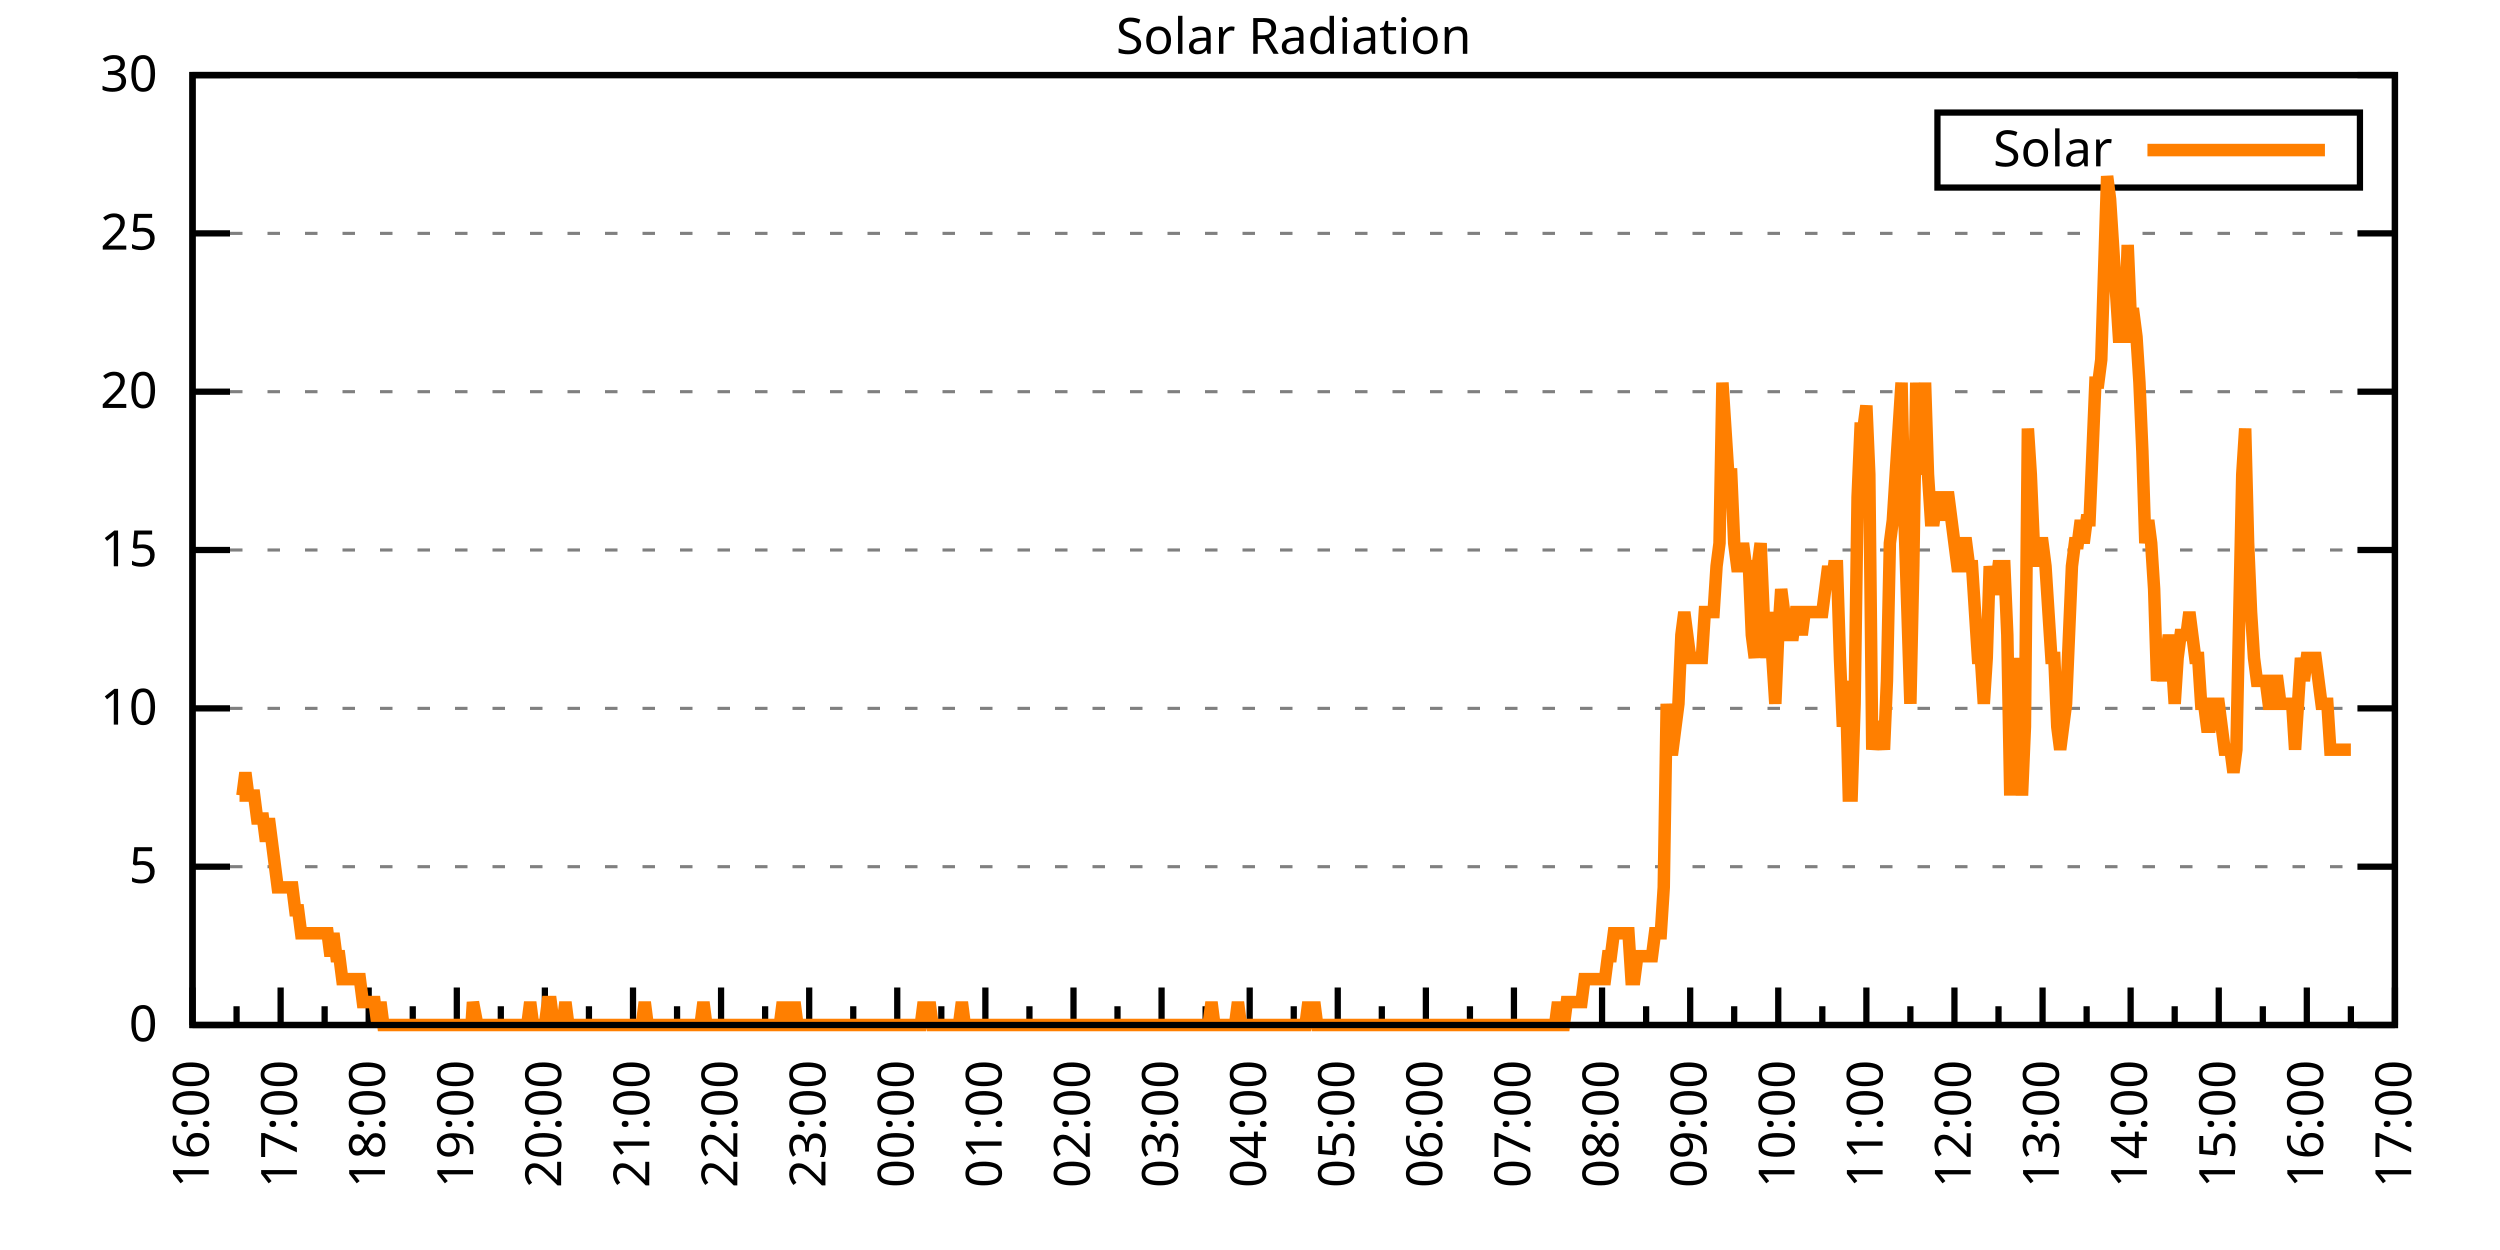
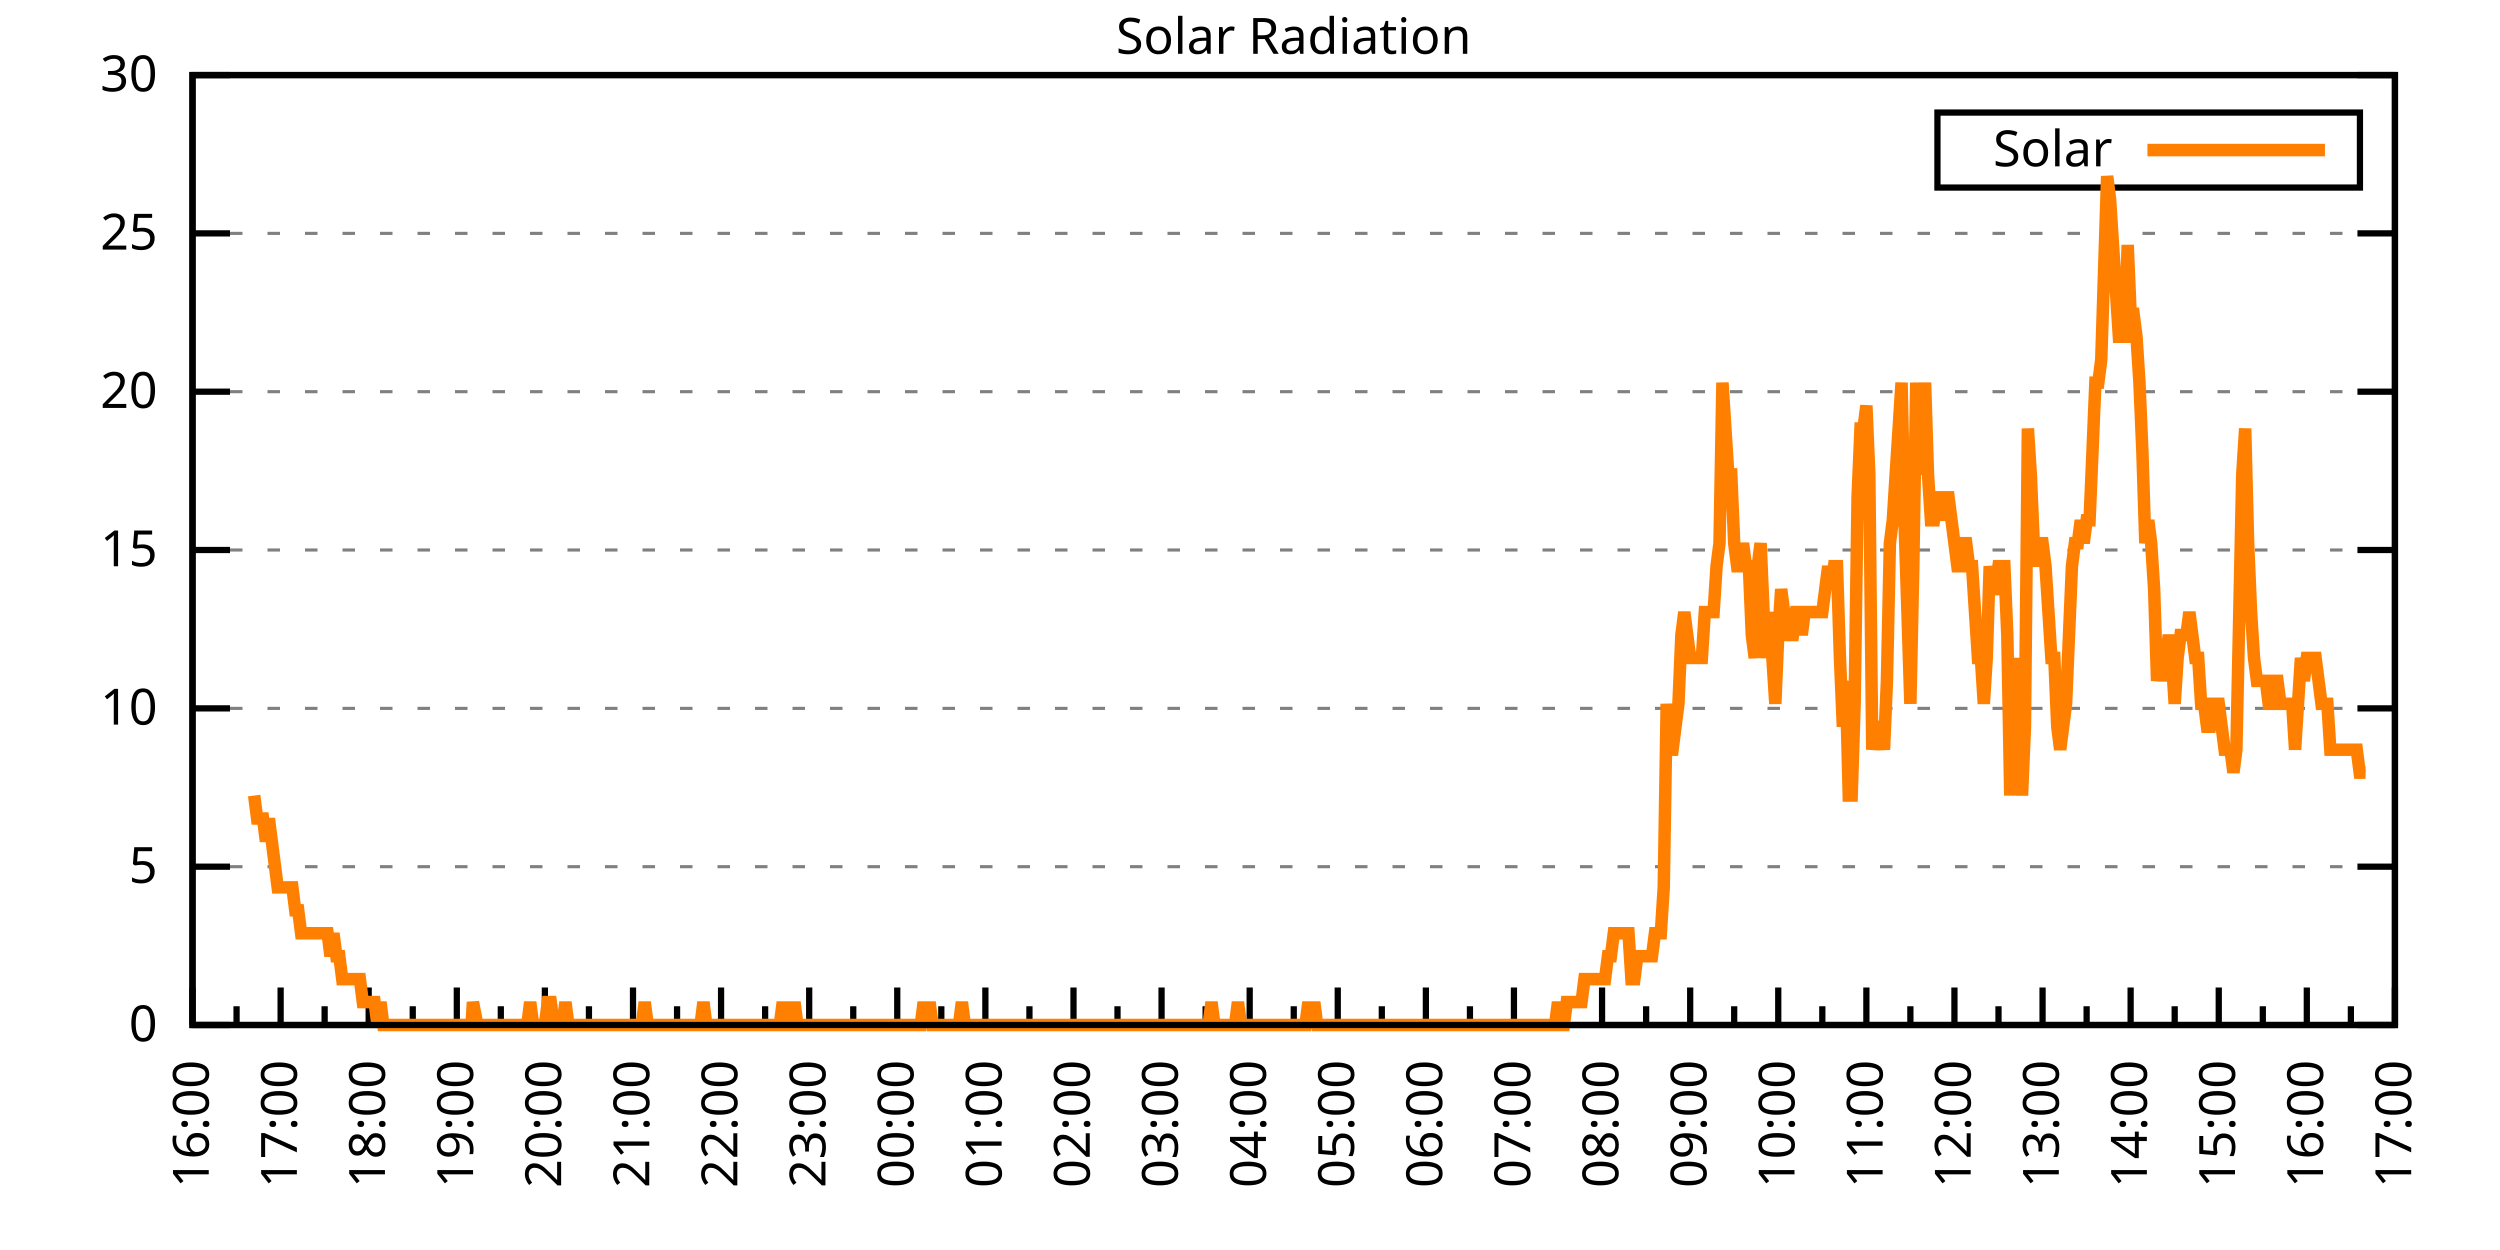
<svg xmlns="http://www.w3.org/2000/svg" xmlns:xlink="http://www.w3.org/1999/xlink" width="400" height="200" viewBox="0 0 400 200">
  <g id="gnuplot_canvas">
    <rect x="0" y="0" width="400" height="200" fill="none" />
    <defs>
      <circle id="gpDot" r="0.5" stroke-width="0.5" stroke="currentColor" />
      <path id="gpPt0" stroke-width="0.333" stroke="currentColor" d="M-1,0 h2 M0,-1 v2" />
      <path id="gpPt1" stroke-width="0.333" stroke="currentColor" d="M-1,-1 L1,1 M1,-1 L-1,1" />
      <path id="gpPt2" stroke-width="0.333" stroke="currentColor" d="M-1,0 L1,0 M0,-1 L0,1 M-1,-1 L1,1 M-1,1 L1,-1" />
      <rect id="gpPt3" stroke-width="0.333" stroke="currentColor" x="-1" y="-1" width="2" height="2" />
      <rect id="gpPt4" stroke-width="0.333" stroke="currentColor" fill="currentColor" x="-1" y="-1" width="2" height="2" />
      <circle id="gpPt5" stroke-width="0.333" stroke="currentColor" cx="0" cy="0" r="1" />
      <use xlink:href="#gpPt5" id="gpPt6" fill="currentColor" stroke="none" />
      <path id="gpPt7" stroke-width="0.333" stroke="currentColor" d="M0,-1.33 L-1.33,0.67 L1.33,0.67 z" />
      <use xlink:href="#gpPt7" id="gpPt8" fill="currentColor" stroke="none" />
      <use xlink:href="#gpPt7" id="gpPt9" stroke="currentColor" transform="rotate(180)" />
      <use xlink:href="#gpPt9" id="gpPt10" fill="currentColor" stroke="none" />
      <use xlink:href="#gpPt3" id="gpPt11" stroke="currentColor" transform="rotate(45)" />
      <use xlink:href="#gpPt11" id="gpPt12" fill="currentColor" stroke="none" />
      <path id="gpPt13" stroke-width="0.333" stroke="currentColor" d="M0,1.330 L1.265,0.411 L0.782,-1.067 L-0.782,-1.076 L-1.265,0.411 z" />
      <use xlink:href="#gpPt13" id="gpPt14" fill="currentColor" stroke="none" />
      <filter id="textbox" filterUnits="objectBoundingBox" x="0" y="0" height="1" width="1">
        <feFlood flood-color="white" flood-opacity="1" result="bgnd" />
        <feComposite in="SourceGraphic" in2="bgnd" operator="atop" />
      </filter>
      <filter id="greybox" filterUnits="objectBoundingBox" x="0" y="0" height="1" width="1">
        <feFlood flood-color="lightgrey" flood-opacity="1" result="grey" />
        <feComposite in="SourceGraphic" in2="grey" operator="atop" />
      </filter>
    </defs>
    <g fill="none" color="white" stroke="currentColor" stroke-width="1.00" stroke-linecap="butt" stroke-linejoin="miter">
</g>
    <g fill="none" color="black" stroke="currentColor" stroke-width="1.00" stroke-linecap="butt" stroke-linejoin="miter">
      <g stroke="none" shape-rendering="crispEdges">
        <polygon fill="rgb(255, 255, 255)" points="30.80,164.00 383.18,164.00 383.18,12.02 30.80,12.02 " />
      </g>
    </g>
    <g fill="none" color="black" stroke="currentColor" stroke-width="1.00" stroke-linecap="butt" stroke-linejoin="miter">
</g>
    <g fill="none" color="black" stroke="black" stroke-width="0.50" stroke-linecap="butt" stroke-linejoin="miter">
</g>
    <g fill="none" color="gray" stroke="currentColor" stroke-width="0.50" stroke-linecap="butt" stroke-linejoin="miter">
      <path stroke="gray" stroke-dasharray="2,4" class="gridline" d="M30.80,164.00 L383.19,164.00  " />
    </g>
    <g fill="none" color="gray" stroke="gray" stroke-width="1.00" stroke-linecap="butt" stroke-linejoin="miter">
</g>
    <g fill="none" color="black" stroke="currentColor" stroke-width="1.00" stroke-linecap="butt" stroke-linejoin="miter">
      <path stroke="black" d="M30.80,164.00 L36.80,164.00 M383.19,164.00 L377.19,164.00  " />
      <g transform="translate(25.20,166.60)" stroke="none" fill="black" font-family="Sans" font-size="8.00" text-anchor="end">
        <text>
          <tspan font-family="Sans"> 0</tspan>
        </text>
      </g>
    </g>
    <g fill="none" color="black" stroke="currentColor" stroke-width="1.00" stroke-linecap="butt" stroke-linejoin="miter">
</g>
    <g fill="none" color="black" stroke="black" stroke-width="0.50" stroke-linecap="butt" stroke-linejoin="miter">
</g>
    <g fill="none" color="gray" stroke="currentColor" stroke-width="0.50" stroke-linecap="butt" stroke-linejoin="miter">
      <path stroke="gray" stroke-dasharray="2,4" class="gridline" d="M30.80,138.67 L383.19,138.67  " />
    </g>
    <g fill="none" color="gray" stroke="gray" stroke-width="1.00" stroke-linecap="butt" stroke-linejoin="miter">
</g>
    <g fill="none" color="black" stroke="currentColor" stroke-width="1.00" stroke-linecap="butt" stroke-linejoin="miter">
      <path stroke="black" d="M30.80,138.67 L36.80,138.67 M383.19,138.67 L377.19,138.67  " />
      <g transform="translate(25.20,141.27)" stroke="none" fill="black" font-family="Sans" font-size="8.00" text-anchor="end">
        <text>
          <tspan font-family="Sans"> 5</tspan>
        </text>
      </g>
    </g>
    <g fill="none" color="black" stroke="currentColor" stroke-width="1.00" stroke-linecap="butt" stroke-linejoin="miter">
</g>
    <g fill="none" color="black" stroke="black" stroke-width="0.50" stroke-linecap="butt" stroke-linejoin="miter">
</g>
    <g fill="none" color="gray" stroke="currentColor" stroke-width="0.50" stroke-linecap="butt" stroke-linejoin="miter">
      <path stroke="gray" stroke-dasharray="2,4" class="gridline" d="M30.80,113.34 L383.19,113.34  " />
    </g>
    <g fill="none" color="gray" stroke="gray" stroke-width="1.00" stroke-linecap="butt" stroke-linejoin="miter">
</g>
    <g fill="none" color="black" stroke="currentColor" stroke-width="1.00" stroke-linecap="butt" stroke-linejoin="miter">
      <path stroke="black" d="M30.80,113.34 L36.80,113.34 M383.19,113.34 L377.19,113.34  " />
      <g transform="translate(25.20,115.94)" stroke="none" fill="black" font-family="Sans" font-size="8.00" text-anchor="end">
        <text>
          <tspan font-family="Sans"> 10</tspan>
        </text>
      </g>
    </g>
    <g fill="none" color="black" stroke="currentColor" stroke-width="1.00" stroke-linecap="butt" stroke-linejoin="miter">
</g>
    <g fill="none" color="black" stroke="black" stroke-width="0.50" stroke-linecap="butt" stroke-linejoin="miter">
</g>
    <g fill="none" color="gray" stroke="currentColor" stroke-width="0.50" stroke-linecap="butt" stroke-linejoin="miter">
      <path stroke="gray" stroke-dasharray="2,4" class="gridline" d="M30.80,88.00 L383.19,88.00  " />
    </g>
    <g fill="none" color="gray" stroke="gray" stroke-width="1.00" stroke-linecap="butt" stroke-linejoin="miter">
</g>
    <g fill="none" color="black" stroke="currentColor" stroke-width="1.00" stroke-linecap="butt" stroke-linejoin="miter">
      <path stroke="black" d="M30.80,88.00 L36.80,88.00 M383.19,88.00 L377.19,88.00  " />
      <g transform="translate(25.20,90.60)" stroke="none" fill="black" font-family="Sans" font-size="8.00" text-anchor="end">
        <text>
          <tspan font-family="Sans"> 15</tspan>
        </text>
      </g>
    </g>
    <g fill="none" color="black" stroke="currentColor" stroke-width="1.00" stroke-linecap="butt" stroke-linejoin="miter">
</g>
    <g fill="none" color="black" stroke="black" stroke-width="0.50" stroke-linecap="butt" stroke-linejoin="miter">
</g>
    <g fill="none" color="gray" stroke="currentColor" stroke-width="0.50" stroke-linecap="butt" stroke-linejoin="miter">
      <path stroke="gray" stroke-dasharray="2,4" class="gridline" d="M30.80,62.67 L383.19,62.67  " />
    </g>
    <g fill="none" color="gray" stroke="gray" stroke-width="1.00" stroke-linecap="butt" stroke-linejoin="miter">
</g>
    <g fill="none" color="black" stroke="currentColor" stroke-width="1.00" stroke-linecap="butt" stroke-linejoin="miter">
      <path stroke="black" d="M30.80,62.67 L36.80,62.67 M383.19,62.67 L377.19,62.67  " />
      <g transform="translate(25.20,65.27)" stroke="none" fill="black" font-family="Sans" font-size="8.00" text-anchor="end">
        <text>
          <tspan font-family="Sans"> 20</tspan>
        </text>
      </g>
    </g>
    <g fill="none" color="black" stroke="currentColor" stroke-width="1.00" stroke-linecap="butt" stroke-linejoin="miter">
</g>
    <g fill="none" color="black" stroke="black" stroke-width="0.50" stroke-linecap="butt" stroke-linejoin="miter">
</g>
    <g fill="none" color="gray" stroke="currentColor" stroke-width="0.50" stroke-linecap="butt" stroke-linejoin="miter">
      <path stroke="gray" stroke-dasharray="2,4" class="gridline" d="M30.80,37.34 L383.19,37.34  " />
    </g>
    <g fill="none" color="gray" stroke="gray" stroke-width="1.00" stroke-linecap="butt" stroke-linejoin="miter">
</g>
    <g fill="none" color="black" stroke="currentColor" stroke-width="1.00" stroke-linecap="butt" stroke-linejoin="miter">
      <path stroke="black" d="M30.80,37.34 L36.80,37.34 M383.19,37.34 L377.19,37.34  " />
      <g transform="translate(25.20,39.94)" stroke="none" fill="black" font-family="Sans" font-size="8.00" text-anchor="end">
        <text>
          <tspan font-family="Sans"> 25</tspan>
        </text>
      </g>
    </g>
    <g fill="none" color="black" stroke="currentColor" stroke-width="1.00" stroke-linecap="butt" stroke-linejoin="miter">
</g>
    <g fill="none" color="black" stroke="black" stroke-width="0.50" stroke-linecap="butt" stroke-linejoin="miter">
</g>
    <g fill="none" color="gray" stroke="currentColor" stroke-width="0.50" stroke-linecap="butt" stroke-linejoin="miter">
      <path stroke="gray" stroke-dasharray="2,4" class="gridline" d="M30.80,12.01 L383.19,12.01  " />
    </g>
    <g fill="none" color="gray" stroke="gray" stroke-width="1.00" stroke-linecap="butt" stroke-linejoin="miter">
</g>
    <g fill="none" color="black" stroke="currentColor" stroke-width="1.00" stroke-linecap="butt" stroke-linejoin="miter">
      <path stroke="black" d="M30.80,12.01 L36.80,12.01 M383.19,12.01 L377.19,12.01  " />
      <g transform="translate(25.20,14.61)" stroke="none" fill="black" font-family="Sans" font-size="8.00" text-anchor="end">
        <text>
          <tspan font-family="Sans"> 30</tspan>
        </text>
      </g>
    </g>
    <g fill="none" color="black" stroke="currentColor" stroke-width="1.00" stroke-linecap="butt" stroke-linejoin="miter">
      <path stroke="black" d="M30.80,164.00 L30.80,158.00  " />
      <g transform="translate(33.40,169.60) rotate(270)" stroke="none" fill="black" font-family="Sans" font-size="8.00" text-anchor="end">
        <text>
          <tspan font-family="Sans">16:00</tspan>
        </text>
      </g>
    </g>
    <g fill="none" color="black" stroke="currentColor" stroke-width="1.00" stroke-linecap="butt" stroke-linejoin="miter">
      <path stroke="black" d="M37.85,164.00 L37.85,161.00 M44.90,164.00 L44.90,158.00  " />
      <g transform="translate(47.50,169.60) rotate(270)" stroke="none" fill="black" font-family="Sans" font-size="8.00" text-anchor="end">
        <text>
          <tspan font-family="Sans">17:00</tspan>
        </text>
      </g>
    </g>
    <g fill="none" color="black" stroke="currentColor" stroke-width="1.00" stroke-linecap="butt" stroke-linejoin="miter">
      <path stroke="black" d="M51.94,164.00 L51.94,161.00 M58.99,164.00 L58.99,158.00  " />
      <g transform="translate(61.59,169.60) rotate(270)" stroke="none" fill="black" font-family="Sans" font-size="8.00" text-anchor="end">
        <text>
          <tspan font-family="Sans">18:00</tspan>
        </text>
      </g>
    </g>
    <g fill="none" color="black" stroke="currentColor" stroke-width="1.00" stroke-linecap="butt" stroke-linejoin="miter">
      <path stroke="black" d="M66.04,164.00 L66.04,161.00 M73.09,164.00 L73.09,158.00  " />
      <g transform="translate(75.69,169.60) rotate(270)" stroke="none" fill="black" font-family="Sans" font-size="8.00" text-anchor="end">
        <text>
          <tspan font-family="Sans">19:00</tspan>
        </text>
      </g>
    </g>
    <g fill="none" color="black" stroke="currentColor" stroke-width="1.00" stroke-linecap="butt" stroke-linejoin="miter">
      <path stroke="black" d="M80.13,164.00 L80.13,161.00 M87.18,164.00 L87.18,158.00  " />
      <g transform="translate(89.78,169.60) rotate(270)" stroke="none" fill="black" font-family="Sans" font-size="8.00" text-anchor="end">
        <text>
          <tspan font-family="Sans">20:00</tspan>
        </text>
      </g>
    </g>
    <g fill="none" color="black" stroke="currentColor" stroke-width="1.00" stroke-linecap="butt" stroke-linejoin="miter">
      <path stroke="black" d="M94.23,164.00 L94.23,161.00 M101.28,164.00 L101.28,158.00  " />
      <g transform="translate(103.88,169.60) rotate(270)" stroke="none" fill="black" font-family="Sans" font-size="8.00" text-anchor="end">
        <text>
          <tspan font-family="Sans">21:00</tspan>
        </text>
      </g>
    </g>
    <g fill="none" color="black" stroke="currentColor" stroke-width="1.00" stroke-linecap="butt" stroke-linejoin="miter">
      <path stroke="black" d="M108.33,164.00 L108.33,161.00 M115.37,164.00 L115.37,158.00  " />
      <g transform="translate(117.97,169.60) rotate(270)" stroke="none" fill="black" font-family="Sans" font-size="8.00" text-anchor="end">
        <text>
          <tspan font-family="Sans">22:00</tspan>
        </text>
      </g>
    </g>
    <g fill="none" color="black" stroke="currentColor" stroke-width="1.00" stroke-linecap="butt" stroke-linejoin="miter">
      <path stroke="black" d="M122.42,164.00 L122.42,161.00 M129.47,164.00 L129.47,158.00  " />
      <g transform="translate(132.07,169.60) rotate(270)" stroke="none" fill="black" font-family="Sans" font-size="8.00" text-anchor="end">
        <text>
          <tspan font-family="Sans">23:00</tspan>
        </text>
      </g>
    </g>
    <g fill="none" color="black" stroke="currentColor" stroke-width="1.00" stroke-linecap="butt" stroke-linejoin="miter">
      <path stroke="black" d="M136.52,164.00 L136.52,161.00 M143.56,164.00 L143.56,158.00  " />
      <g transform="translate(146.16,169.60) rotate(270)" stroke="none" fill="black" font-family="Sans" font-size="8.00" text-anchor="end">
        <text>
          <tspan font-family="Sans">00:00</tspan>
        </text>
      </g>
    </g>
    <g fill="none" color="black" stroke="currentColor" stroke-width="1.00" stroke-linecap="butt" stroke-linejoin="miter">
      <path stroke="black" d="M150.61,164.00 L150.61,161.00 M157.66,164.00 L157.66,158.00  " />
      <g transform="translate(160.26,169.60) rotate(270)" stroke="none" fill="black" font-family="Sans" font-size="8.00" text-anchor="end">
        <text>
          <tspan font-family="Sans">01:00</tspan>
        </text>
      </g>
    </g>
    <g fill="none" color="black" stroke="currentColor" stroke-width="1.00" stroke-linecap="butt" stroke-linejoin="miter">
      <path stroke="black" d="M164.71,164.00 L164.71,161.00 M171.76,164.00 L171.76,158.00  " />
      <g transform="translate(174.36,169.60) rotate(270)" stroke="none" fill="black" font-family="Sans" font-size="8.00" text-anchor="end">
        <text>
          <tspan font-family="Sans">02:00</tspan>
        </text>
      </g>
    </g>
    <g fill="none" color="black" stroke="currentColor" stroke-width="1.00" stroke-linecap="butt" stroke-linejoin="miter">
      <path stroke="black" d="M178.80,164.00 L178.80,161.00 M185.85,164.00 L185.85,158.00  " />
      <g transform="translate(188.45,169.60) rotate(270)" stroke="none" fill="black" font-family="Sans" font-size="8.00" text-anchor="end">
        <text>
          <tspan font-family="Sans">03:00</tspan>
        </text>
      </g>
    </g>
    <g fill="none" color="black" stroke="currentColor" stroke-width="1.00" stroke-linecap="butt" stroke-linejoin="miter">
      <path stroke="black" d="M192.90,164.00 L192.90,161.00 M199.95,164.00 L199.95,158.00  " />
      <g transform="translate(202.55,169.60) rotate(270)" stroke="none" fill="black" font-family="Sans" font-size="8.00" text-anchor="end">
        <text>
          <tspan font-family="Sans">04:00</tspan>
        </text>
      </g>
    </g>
    <g fill="none" color="black" stroke="currentColor" stroke-width="1.00" stroke-linecap="butt" stroke-linejoin="miter">
      <path stroke="black" d="M207.00,164.00 L207.00,161.00 M214.04,164.00 L214.04,158.00  " />
      <g transform="translate(216.64,169.60) rotate(270)" stroke="none" fill="black" font-family="Sans" font-size="8.00" text-anchor="end">
        <text>
          <tspan font-family="Sans">05:00</tspan>
        </text>
      </g>
    </g>
    <g fill="none" color="black" stroke="currentColor" stroke-width="1.00" stroke-linecap="butt" stroke-linejoin="miter">
      <path stroke="black" d="M221.09,164.00 L221.09,161.00 M228.14,164.00 L228.14,158.00  " />
      <g transform="translate(230.74,169.60) rotate(270)" stroke="none" fill="black" font-family="Sans" font-size="8.00" text-anchor="end">
        <text>
          <tspan font-family="Sans">06:00</tspan>
        </text>
      </g>
    </g>
    <g fill="none" color="black" stroke="currentColor" stroke-width="1.00" stroke-linecap="butt" stroke-linejoin="miter">
      <path stroke="black" d="M235.19,164.00 L235.19,161.00 M242.23,164.00 L242.23,158.00  " />
      <g transform="translate(244.83,169.60) rotate(270)" stroke="none" fill="black" font-family="Sans" font-size="8.00" text-anchor="end">
        <text>
          <tspan font-family="Sans">07:00</tspan>
        </text>
      </g>
    </g>
    <g fill="none" color="black" stroke="currentColor" stroke-width="1.00" stroke-linecap="butt" stroke-linejoin="miter">
      <path stroke="black" d="M249.28,164.00 L249.28,161.00 M256.33,164.00 L256.33,158.00  " />
      <g transform="translate(258.93,169.60) rotate(270)" stroke="none" fill="black" font-family="Sans" font-size="8.00" text-anchor="end">
        <text>
          <tspan font-family="Sans">08:00</tspan>
        </text>
      </g>
    </g>
    <g fill="none" color="black" stroke="currentColor" stroke-width="1.00" stroke-linecap="butt" stroke-linejoin="miter">
      <path stroke="black" d="M263.38,164.00 L263.38,161.00 M270.43,164.00 L270.43,158.00  " />
      <g transform="translate(273.03,169.60) rotate(270)" stroke="none" fill="black" font-family="Sans" font-size="8.00" text-anchor="end">
        <text>
          <tspan font-family="Sans">09:00</tspan>
        </text>
      </g>
    </g>
    <g fill="none" color="black" stroke="currentColor" stroke-width="1.00" stroke-linecap="butt" stroke-linejoin="miter">
      <path stroke="black" d="M277.47,164.00 L277.47,161.00 M284.52,164.00 L284.52,158.00  " />
      <g transform="translate(287.12,169.60) rotate(270)" stroke="none" fill="black" font-family="Sans" font-size="8.00" text-anchor="end">
        <text>
          <tspan font-family="Sans">10:00</tspan>
        </text>
      </g>
    </g>
    <g fill="none" color="black" stroke="currentColor" stroke-width="1.00" stroke-linecap="butt" stroke-linejoin="miter">
      <path stroke="black" d="M291.57,164.00 L291.57,161.00 M298.62,164.00 L298.62,158.00  " />
      <g transform="translate(301.22,169.60) rotate(270)" stroke="none" fill="black" font-family="Sans" font-size="8.00" text-anchor="end">
        <text>
          <tspan font-family="Sans">11:00</tspan>
        </text>
      </g>
    </g>
    <g fill="none" color="black" stroke="currentColor" stroke-width="1.00" stroke-linecap="butt" stroke-linejoin="miter">
      <path stroke="black" d="M305.66,164.00 L305.66,161.00 M312.71,164.00 L312.71,158.00  " />
      <g transform="translate(315.31,169.60) rotate(270)" stroke="none" fill="black" font-family="Sans" font-size="8.00" text-anchor="end">
        <text>
          <tspan font-family="Sans">12:00</tspan>
        </text>
      </g>
    </g>
    <g fill="none" color="black" stroke="currentColor" stroke-width="1.00" stroke-linecap="butt" stroke-linejoin="miter">
      <path stroke="black" d="M319.76,164.00 L319.76,161.00 M326.81,164.00 L326.81,158.00  " />
      <g transform="translate(329.41,169.60) rotate(270)" stroke="none" fill="black" font-family="Sans" font-size="8.00" text-anchor="end">
        <text>
          <tspan font-family="Sans">13:00</tspan>
        </text>
      </g>
    </g>
    <g fill="none" color="black" stroke="currentColor" stroke-width="1.00" stroke-linecap="butt" stroke-linejoin="miter">
      <path stroke="black" d="M333.86,164.00 L333.86,161.00 M340.90,164.00 L340.90,158.00  " />
      <g transform="translate(343.50,169.60) rotate(270)" stroke="none" fill="black" font-family="Sans" font-size="8.00" text-anchor="end">
        <text>
          <tspan font-family="Sans">14:00</tspan>
        </text>
      </g>
    </g>
    <g fill="none" color="black" stroke="currentColor" stroke-width="1.00" stroke-linecap="butt" stroke-linejoin="miter">
      <path stroke="black" d="M347.95,164.00 L347.95,161.00 M355.00,164.00 L355.00,158.00  " />
      <g transform="translate(357.60,169.60) rotate(270)" stroke="none" fill="black" font-family="Sans" font-size="8.00" text-anchor="end">
        <text>
          <tspan font-family="Sans">15:00</tspan>
        </text>
      </g>
    </g>
    <g fill="none" color="black" stroke="currentColor" stroke-width="1.00" stroke-linecap="butt" stroke-linejoin="miter">
      <path stroke="black" d="M362.05,164.00 L362.05,161.00 M369.09,164.00 L369.09,158.00  " />
      <g transform="translate(371.69,169.60) rotate(270)" stroke="none" fill="black" font-family="Sans" font-size="8.00" text-anchor="end">
        <text>
          <tspan font-family="Sans">16:00</tspan>
        </text>
      </g>
    </g>
    <g fill="none" color="black" stroke="currentColor" stroke-width="1.00" stroke-linecap="butt" stroke-linejoin="miter">
      <path stroke="black" d="M376.14,164.00 L376.14,161.00 M383.19,164.00 L383.19,158.00  " />
      <g transform="translate(385.79,169.60) rotate(270)" stroke="none" fill="black" font-family="Sans" font-size="8.00" text-anchor="end">
        <text>
          <tspan font-family="Sans">17:00</tspan>
        </text>
      </g>
    </g>
    <g fill="none" color="black" stroke="currentColor" stroke-width="1.00" stroke-linecap="butt" stroke-linejoin="miter">
</g>
    <g fill="none" color="black" stroke="currentColor" stroke-width="1.00" stroke-linecap="butt" stroke-linejoin="miter">
      <path stroke="black" d="M30.80,12.01 L30.80,164.00 L383.19,164.00 L383.19,12.01 L30.80,12.01 Z  " />
    </g>
    <g fill="none" color="black" stroke="currentColor" stroke-width="1.00" stroke-linecap="butt" stroke-linejoin="miter">
      <g transform="translate(6.80,88.01) rotate(270)" stroke="none" fill="black" font-family="Sans" font-size="8.00" text-anchor="middle">
        <text />
      </g>
    </g>
    <g fill="none" color="black" stroke="currentColor" stroke-width="1.00" stroke-linecap="butt" stroke-linejoin="miter">
</g>
    <g fill="none" color="black" stroke="currentColor" stroke-width="1.00" stroke-linecap="butt" stroke-linejoin="miter">
      <path stroke="black" d="M309.99,30.01 L309.99,18.01 L377.59,18.01 L377.59,30.01 L309.99,30.01 Z  " />
    </g>
    <g id="Solar_Radiation_plot_1">
      <g fill="none" color="white" stroke="black" stroke-width="2.00" stroke-linecap="butt" stroke-linejoin="miter">
</g>
      <g fill="none" color="black" stroke="currentColor" stroke-width="2.00" stroke-linecap="butt" stroke-linejoin="miter">
        <g transform="translate(337.99,26.61)" stroke="none" fill="black" font-family="Sans" font-size="8.00" text-anchor="end">
          <text>
            <tspan font-family="Sans">Solar</tspan>
          </text>
        </g>
      </g>
      <g fill="none" color="black" stroke="currentColor" stroke-width="2.00" stroke-linecap="butt" stroke-linejoin="miter">
-         <path stroke="rgb(255, 127,   0)" d="M343.59,24.01 L371.99,24.01 M38.32,127.29 L38.79,127.29 L39.26,123.62 L39.73,127.29 L40.20,127.29 L40.67,127.29   L41.14,130.96 L41.61,130.96 L42.08,130.96 L42.55,134.63 L43.02,130.96 L43.49,134.63 L43.96,138.30 L44.43,141.98   L44.90,141.98 L45.37,141.98 L45.84,141.98 L46.31,141.98 L46.78,141.98 L47.24,145.65 L47.71,145.65 L48.18,149.32   L48.65,149.32 L49.12,149.32 L49.59,149.32 L50.06,149.32 L50.53,149.32 L51.00,149.32 L51.47,149.32 L51.94,149.32   L52.41,149.32 L52.88,152.99 L53.35,149.32 L53.82,152.99 L54.29,152.99 L54.76,156.66 L55.23,156.66 L55.70,156.66   L56.17,156.66 L56.64,156.66 L57.11,156.66 L57.58,156.66 L58.05,160.33 L58.52,160.33 L58.99,160.33 L59.46,160.33   L59.93,160.33 L60.40,164.00 L60.87,160.33 L61.34,164.00 L61.81,164.00 L62.28,164.00 L62.75,164.00 L63.22,164.00   L63.69,164.00 L64.16,164.00 L64.63,164.00 L65.10,164.00 L65.57,164.00 L66.04,164.00 L66.51,164.00 L66.98,164.00   L67.45,164.00 L67.92,164.00 L68.39,164.00 L68.86,164.00 L69.33,164.00 L69.80,164.00 L70.27,164.00 L70.74,164.00   L71.21,164.00 L71.68,164.00 L72.15,164.00 L72.62,164.00 L73.09,164.00 L73.56,164.00 L74.03,164.00 L74.50,164.00   L74.97,164.00 L75.44,164.00 L75.67,160.33 L76.38,164.00 L76.85,164.00 L77.32,164.00 L77.79,164.00 L78.26,164.00   L78.73,164.00 L79.19,164.00 L79.66,164.00 L80.13,164.00 L80.60,164.00 L81.07,164.00 L81.54,164.00 L82.01,164.00   L82.48,164.00 L82.95,164.00 L83.42,164.00 L83.89,164.00 L84.36,164.00 L84.83,160.33 L85.30,164.00 L85.77,164.00   L86.24,164.00 L86.71,164.00 L87.18,164.00 L87.65,160.33 L88.12,160.33 L88.59,164.00 L89.06,164.00 L89.53,164.00   L90.00,164.00 L90.47,160.33 L90.94,164.00 L91.41,164.00 L91.88,164.00 L92.35,164.00 L92.82,164.00 L93.29,164.00   L93.76,164.00 L94.23,164.00 L94.70,164.00 L95.17,164.00 L95.64,164.00 L96.11,164.00 L96.58,164.00 L97.05,164.00   L97.52,164.00 L97.99,164.00 L98.46,164.00 L98.93,164.00 L99.40,164.00 L99.87,164.00 L100.34,164.00 L100.81,164.00   L101.28,164.00 L101.75,164.00 L102.22,164.00 L102.69,164.00 L103.16,160.33 L103.63,164.00 L104.10,164.00 L104.57,164.00   L105.04,164.00 L105.51,164.00 L105.98,164.00 L106.45,164.00 L106.92,164.00 L107.39,164.00 L107.86,164.00 L108.33,164.00   L108.80,164.00 L109.27,164.00 L109.74,164.00 L110.21,164.00 L110.68,164.00 L111.14,164.00 L111.61,164.00 L112.08,164.00   L112.55,160.33 L113.02,164.00 L113.49,164.00 L113.96,164.00 L114.43,164.00 L114.90,164.00 L115.37,164.00 L115.84,164.00   L116.31,164.00 L116.78,164.00 L117.25,164.00 L117.72,164.00 L118.19,164.00 L118.66,164.00 L119.13,164.00 L119.60,164.00   L120.07,164.00 L120.54,164.00 L121.01,164.00 L121.48,164.00 L121.95,164.00 L122.42,164.00 L122.89,164.00 L123.36,164.00   L123.83,164.00 L124.30,164.00 L124.77,164.00 L125.24,160.33 L125.71,164.00 L126.18,164.00 L126.65,164.00 L127.12,160.33   L127.59,164.00 L128.06,164.00 L128.53,164.00 L129.00,164.00 L129.47,164.00 L129.94,164.00 L130.41,164.00 L130.88,164.00   L131.35,164.00 L131.82,164.00 L132.29,164.00 L132.76,164.00 L133.23,164.00 L133.70,164.00 L134.17,164.00 L134.64,164.00   L135.11,164.00 L135.58,164.00 L136.05,164.00 L136.52,164.00 L136.99,164.00 L137.46,164.00 L137.93,164.00 L138.40,164.00   L138.87,164.00 L139.34,164.00 L139.81,164.00 L140.28,164.00 L140.75,164.00 L141.22,164.00 L141.69,164.00 L142.16,164.00   L142.63,164.00 L143.09,164.00 L143.56,164.00 L144.03,164.00 L144.50,164.00 L144.97,164.00 L145.44,164.00 L145.91,164.00   L146.38,164.00 L146.85,164.00 L147.32,164.00 L147.79,160.33 L148.26,164.00 L148.73,160.33 L149.20,164.00 L149.67,164.00   L150.14,164.00 L150.61,164.00 L151.08,164.00 L151.55,164.00 L152.02,164.00 L152.49,164.00 L152.96,164.00 L153.43,164.00   L153.90,160.33 L154.37,164.00 L154.84,164.00 L155.31,164.00 L155.78,164.00 L156.25,164.00 L156.72,164.00 L157.19,164.00   L157.66,164.00 L158.13,164.00 L158.60,164.00 L159.07,164.00 L159.54,164.00 L160.01,164.00 L160.48,164.00 L160.95,164.00   L161.42,164.00 L161.89,164.00 L162.36,164.00 L162.83,164.00 L163.30,164.00 L163.77,164.00 L164.24,164.00 L164.71,164.00   L165.18,164.00 L165.65,164.00 L166.12,164.00 L166.59,164.00 L167.06,164.00 L167.53,164.00 L168.00,164.00 L168.47,164.00   L168.94,164.00 L169.41,164.00 L169.88,164.00 L170.35,164.00 L170.82,164.00 L171.29,164.00 L171.76,164.00 L172.23,164.00   L172.70,164.00 L173.17,164.00 L173.64,164.00 L174.11,164.00 L174.58,164.00 L175.04,164.00 L175.51,164.00 L175.98,164.00   L176.45,164.00 L176.92,164.00 L177.39,164.00 L177.86,164.00 L178.33,164.00 L178.80,164.00 L179.27,164.00 L179.74,164.00   L180.21,164.00 L180.68,164.00 L181.15,164.00 L181.62,164.00 L182.09,164.00 L182.56,164.00 L183.03,164.00 L183.50,164.00   L183.97,164.00 L184.44,164.00 L184.91,164.00 L185.38,164.00 L185.85,164.00 L186.32,164.00 L186.79,164.00 L187.26,164.00   L187.73,164.00 L188.20,164.00 L188.67,164.00 L189.14,164.00 L189.61,164.00 L190.08,164.00 L190.55,164.00 L191.02,164.00   L191.49,164.00 L191.96,164.00 L192.43,164.00 L192.90,164.00 L193.37,164.00 L193.84,160.33 L194.31,164.00 L194.78,164.00   L195.25,164.00 L195.72,164.00 L196.19,164.00 L196.66,164.00 L197.13,164.00 L197.60,164.00 L198.07,160.33 L198.54,164.00   L199.01,164.00 L199.48,164.00 L199.95,164.00 L200.42,164.00 L200.89,164.00 L201.36,164.00 L201.83,164.00 L202.30,164.00   L202.77,164.00 L203.24,164.00 L203.71,164.00 L204.18,164.00 L204.65,164.00 L205.12,164.00 L205.59,164.00 L206.06,164.00   L206.53,164.00 L207.00,164.00 L207.46,164.00 L207.93,164.00 L208.40,164.00 L208.87,164.00 L209.34,160.33 L209.81,164.00   L210.28,160.33 L210.75,164.00 L211.22,164.00 L211.69,164.00 L212.16,164.00 L212.63,164.00 L213.10,164.00 L213.57,164.00   L214.04,164.00 L214.51,164.00 L214.98,164.00 L215.45,164.00 L215.92,164.00 L216.39,164.00 L216.86,164.00 L217.33,164.00   L217.80,164.00 L218.27,164.00 L218.74,164.00 L219.21,164.00 L219.68,164.00 L220.15,164.00 L220.62,164.00 L221.09,164.00   L221.56,164.00 L222.03,164.00 L222.50,164.00 L222.97,164.00 L223.44,164.00 L223.91,164.00 L224.38,164.00 L224.85,164.00   L225.32,164.00 L225.79,164.00 L226.26,164.00 L226.73,164.00 L227.20,164.00 L227.67,164.00 L228.14,164.00 L228.61,164.00   L229.08,164.00 L229.55,164.00 L230.02,164.00 L230.49,164.00 L230.96,164.00 L231.43,164.00 L231.90,164.00 L232.37,164.00   L232.84,164.00 L233.31,164.00 L233.78,164.00 L234.25,164.00 L234.72,164.00 L235.19,164.00 L235.66,164.00 L236.13,164.00   L236.60,164.00 L237.07,164.00 L237.54,164.00 L238.01,164.00 L238.48,164.00 L238.95,164.00 L239.41,164.00 L239.88,164.00   L240.35,164.00 L240.82,164.00 L241.29,164.00 L241.76,164.00 L242.23,164.00 L242.70,164.00 L243.17,164.00 L243.64,164.00   L244.11,164.00 L244.58,164.00 L245.05,164.00 L245.52,164.00 L245.99,164.00 L246.46,164.00 L246.93,164.00 L247.40,164.00   L247.87,164.00 L248.34,164.00 L248.81,164.00 L249.28,160.33 L249.75,164.00 L250.22,164.00 L250.69,160.33 L251.16,160.33   L251.63,160.33 L252.10,160.33 L252.57,160.33 L253.04,160.33 L253.51,156.66 L253.98,156.66 L254.45,156.66 L254.92,156.66   L255.39,156.66 L255.86,156.66 L256.33,156.66 L256.80,156.66 L257.27,152.99 L257.74,152.99 L258.21,149.32 L258.68,149.32   L259.15,149.32 L259.62,149.32 L260.09,149.32 L260.56,149.32 L261.03,156.66 L261.50,156.66 L261.97,152.99 L262.44,152.99   L262.91,152.99 L263.38,152.99 L263.85,152.99 L264.32,152.99 L264.79,149.32 L265.26,149.32 L265.73,149.32 L266.20,141.98   L266.67,112.61 L267.14,119.95 L267.61,119.95 L268.08,116.28 L268.55,112.61 L269.02,101.60 L269.49,97.93 L269.96,101.60   L270.43,105.27 L270.90,105.27 L271.36,105.27 L271.83,105.27 L272.30,105.27 L272.77,97.93 L273.24,97.93 L273.71,97.93   L274.18,97.93 L274.65,90.59 L275.12,86.91 L275.59,61.22 L276.06,68.56 L276.53,75.90 L277.00,75.90 L277.47,86.91   L277.94,90.59 L278.41,90.59 L278.88,86.91 L279.35,90.59 L279.82,90.59 L280.29,101.60 L280.76,105.27 L281.23,90.59   L281.70,86.91 L282.17,97.93 L282.64,105.27 L283.11,97.93 L283.58,105.27 L284.05,112.61 L284.52,101.60 L284.99,94.26   L285.46,97.93 L285.93,101.60 L286.40,101.60 L286.87,101.60 L287.34,97.93 L287.81,97.93 L288.28,101.60 L288.75,97.93   L289.22,97.93 L289.69,97.93 L290.16,97.93 L290.63,97.93 L291.10,97.93 L291.57,97.93 L292.04,94.26 L292.51,90.59   L292.98,94.26 L293.45,90.59 L293.92,90.59 L294.39,105.27 L294.86,116.28 L295.33,108.94 L295.80,127.29 L296.27,127.29   L296.74,112.61 L297.21,79.57 L297.68,68.56 L298.15,68.56 L298.62,64.89 L299.09,75.90 L299.56,119.95 L300.03,116.28   L300.50,116.28 L300.97,116.28 L301.44,119.95 L301.91,108.94 L302.38,86.91 L302.85,83.24 L303.31,75.90 L303.78,68.56   L304.25,61.22 L304.72,83.24 L305.19,97.93 L305.66,112.61 L306.13,90.59 L306.60,61.22 L307.07,75.90 L307.54,72.23   L308.01,61.22 L308.48,75.90 L308.95,83.24 L309.42,83.24 L309.89,79.57 L310.36,79.57 L310.83,83.24 L311.30,79.57   L311.77,79.57 L312.24,83.24 L312.71,86.91 L313.18,90.59 L313.65,90.59 L314.12,86.91 L314.59,86.91 L315.06,90.59   L315.53,90.59 L316.00,97.93 L316.47,105.27 L316.94,105.27 L317.41,112.61 L317.88,105.27 L318.35,90.59 L318.82,94.26   L319.29,94.26 L319.76,90.59 L320.23,90.59 L320.70,90.59 L321.17,101.60 L321.64,127.29 L322.11,105.27 L322.58,119.95   L323.05,116.28 L323.52,127.29 L323.99,116.28 L324.46,68.56 L324.93,75.90 L325.40,86.91 L325.87,90.59 L326.34,86.91   L326.81,86.91 L327.28,90.59 L327.75,97.93 L328.22,105.27 L328.69,105.27 L329.16,116.28 L329.63,119.95 L330.10,116.28   L330.57,112.61 L331.04,101.60 L331.51,90.59 L331.98,86.91 L332.45,86.91 L332.92,83.24 L333.39,86.91 L333.86,83.24   L334.33,83.24 L334.80,72.23 L335.26,61.22 L335.73,61.22 L336.20,57.55 L336.67,42.87 L337.14,28.18 L337.61,31.85   L338.08,39.19 L338.55,46.54 L339.02,53.88 L339.49,53.88 L339.96,53.88 L340.43,39.19 L340.90,50.21 L341.37,50.21   L341.84,53.88 L342.31,61.22 L342.78,72.23 L343.25,86.91 L343.72,83.24 L344.19,86.91 L344.66,94.26 L345.13,108.94   L345.60,105.27 L346.07,108.94 L346.54,105.27 L347.01,101.60 L347.48,105.27 L347.95,112.61 L348.42,105.27 L348.89,101.60   L349.36,101.60 L349.83,101.60 L350.30,97.93 L350.77,101.60 L351.24,105.27 L351.71,105.27 L352.18,112.61 L352.65,112.61   L353.12,116.28 L353.59,116.28 L354.06,112.61 L354.53,112.61 L355.00,112.61 L355.47,116.28 L355.94,119.95 L356.41,119.95   L356.88,119.95 L357.35,123.62 L357.82,119.95 L358.29,97.93 L358.76,75.90 L359.23,68.56 L359.70,86.91 L360.17,97.93   L360.64,105.27 L361.11,108.94 L361.58,108.94 L362.05,108.94 L362.52,108.94 L362.99,112.61 L363.46,112.61 L363.93,108.94   L364.40,108.94 L364.87,112.61 L365.34,112.61 L365.81,112.61 L366.28,112.61 L366.75,112.61 L367.21,119.95 L367.68,112.61   L368.15,105.27 L368.62,108.94 L369.09,105.27 L369.56,105.27 L370.03,105.27 L370.50,105.27 L370.97,108.94 L371.44,112.61   L371.91,112.61 L372.38,112.61 L372.85,119.95 L373.32,119.95 L373.79,119.95 L374.26,119.95 L374.73,119.95 L375.20,119.95   L375.67,119.95 L376.14,119.95  " />
+         <path stroke="rgb(255, 127,   0)" d="M343.59,24.01 L371.99,24.01 M40.67,127.29 L41.14,130.96 L41.61,130.96 L42.08,130.96 L42.55,134.63 L43.02,130.96   L43.49,134.63 L43.96,138.30 L44.43,141.98 L44.90,141.98 L45.37,141.98 L45.84,141.98 L46.31,141.98 L46.78,141.98   L47.24,145.65 L47.71,145.65 L48.18,149.32 L48.65,149.32 L49.12,149.32 L49.59,149.32 L50.06,149.32 L50.53,149.32   L51.00,149.32 L51.47,149.32 L51.94,149.32 L52.41,149.32 L52.88,152.99 L53.35,149.32 L53.82,152.99 L54.29,152.99   L54.76,156.66 L55.23,156.66 L55.70,156.66 L56.17,156.66 L56.64,156.66 L57.11,156.66 L57.58,156.66 L58.05,160.33   L58.52,160.33 L58.99,160.33 L59.46,160.33 L59.93,160.33 L60.40,164.00 L60.87,160.33 L61.34,164.00 L61.81,164.00   L62.28,164.00 L62.75,164.00 L63.22,164.00 L63.69,164.00 L64.16,164.00 L64.63,164.00 L65.10,164.00 L65.57,164.00   L66.04,164.00 L66.51,164.00 L66.98,164.00 L67.45,164.00 L67.92,164.00 L68.39,164.00 L68.86,164.00 L69.33,164.00   L69.80,164.00 L70.27,164.00 L70.74,164.00 L71.21,164.00 L71.68,164.00 L72.15,164.00 L72.62,164.00 L73.09,164.00   L73.56,164.00 L74.03,164.00 L74.50,164.00 L74.97,164.00 L75.44,164.00 L75.67,160.33 L76.38,164.00 L76.85,164.00   L77.32,164.00 L77.79,164.00 L78.26,164.00 L78.73,164.00 L79.19,164.00 L79.66,164.00 L80.13,164.00 L80.60,164.00   L81.07,164.00 L81.54,164.00 L82.01,164.00 L82.48,164.00 L82.95,164.00 L83.42,164.00 L83.89,164.00 L84.36,164.00   L84.83,160.33 L85.30,164.00 L85.77,164.00 L86.24,164.00 L86.71,164.00 L87.18,164.00 L87.65,160.33 L88.12,160.33   L88.59,164.00 L89.06,164.00 L89.53,164.00 L90.00,164.00 L90.47,160.33 L90.94,164.00 L91.41,164.00 L91.88,164.00   L92.35,164.00 L92.82,164.00 L93.29,164.00 L93.76,164.00 L94.23,164.00 L94.70,164.00 L95.17,164.00 L95.64,164.00   L96.11,164.00 L96.58,164.00 L97.05,164.00 L97.52,164.00 L97.99,164.00 L98.46,164.00 L98.93,164.00 L99.40,164.00   L99.87,164.00 L100.34,164.00 L100.81,164.00 L101.28,164.00 L101.75,164.00 L102.22,164.00 L102.69,164.00 L103.16,160.33   L103.63,164.00 L104.10,164.00 L104.57,164.00 L105.04,164.00 L105.51,164.00 L105.98,164.00 L106.45,164.00 L106.92,164.00   L107.39,164.00 L107.86,164.00 L108.33,164.00 L108.80,164.00 L109.27,164.00 L109.74,164.00 L110.21,164.00 L110.68,164.00   L111.14,164.00 L111.61,164.00 L112.08,164.00 L112.55,160.33 L113.02,164.00 L113.49,164.00 L113.96,164.00 L114.43,164.00   L114.90,164.00 L115.37,164.00 L115.84,164.00 L116.31,164.00 L116.78,164.00 L117.25,164.00 L117.72,164.00 L118.19,164.00   L118.66,164.00 L119.13,164.00 L119.60,164.00 L120.07,164.00 L120.54,164.00 L121.01,164.00 L121.48,164.00 L121.95,164.00   L122.42,164.00 L122.89,164.00 L123.36,164.00 L123.83,164.00 L124.30,164.00 L124.77,164.00 L125.24,160.33 L125.71,164.00   L126.18,164.00 L126.65,164.00 L127.12,160.33 L127.59,164.00 L128.06,164.00 L128.53,164.00 L129.00,164.00 L129.47,164.00   L129.94,164.00 L130.41,164.00 L130.88,164.00 L131.35,164.00 L131.82,164.00 L132.29,164.00 L132.76,164.00 L133.23,164.00   L133.70,164.00 L134.17,164.00 L134.64,164.00 L135.11,164.00 L135.58,164.00 L136.05,164.00 L136.52,164.00 L136.99,164.00   L137.46,164.00 L137.93,164.00 L138.40,164.00 L138.87,164.00 L139.34,164.00 L139.81,164.00 L140.28,164.00 L140.75,164.00   L141.22,164.00 L141.69,164.00 L142.16,164.00 L142.63,164.00 L143.09,164.00 L143.56,164.00 L144.03,164.00 L144.50,164.00   L144.97,164.00 L145.44,164.00 L145.91,164.00 L146.38,164.00 L146.85,164.00 L147.32,164.00 L147.79,160.33 L148.26,164.00   L148.73,160.33 L149.20,164.00 L149.67,164.00 L150.14,164.00 L150.61,164.00 L151.08,164.00 L151.55,164.00 L152.02,164.00   L152.49,164.00 L152.96,164.00 L153.43,164.00 L153.90,160.33 L154.37,164.00 L154.84,164.00 L155.31,164.00 L155.78,164.00   L156.25,164.00 L156.72,164.00 L157.19,164.00 L157.66,164.00 L158.13,164.00 L158.60,164.00 L159.07,164.00 L159.54,164.00   L160.01,164.00 L160.48,164.00 L160.95,164.00 L161.42,164.00 L161.89,164.00 L162.36,164.00 L162.83,164.00 L163.30,164.00   L163.77,164.00 L164.24,164.00 L164.71,164.00 L165.18,164.00 L165.65,164.00 L166.12,164.00 L166.59,164.00 L167.06,164.00   L167.53,164.00 L168.00,164.00 L168.47,164.00 L168.94,164.00 L169.41,164.00 L169.88,164.00 L170.35,164.00 L170.82,164.00   L171.29,164.00 L171.76,164.00 L172.23,164.00 L172.70,164.00 L173.17,164.00 L173.64,164.00 L174.11,164.00 L174.58,164.00   L175.04,164.00 L175.51,164.00 L175.98,164.00 L176.45,164.00 L176.92,164.00 L177.39,164.00 L177.86,164.00 L178.33,164.00   L178.80,164.00 L179.27,164.00 L179.74,164.00 L180.21,164.00 L180.68,164.00 L181.15,164.00 L181.62,164.00 L182.09,164.00   L182.56,164.00 L183.03,164.00 L183.50,164.00 L183.97,164.00 L184.44,164.00 L184.91,164.00 L185.38,164.00 L185.85,164.00   L186.32,164.00 L186.79,164.00 L187.26,164.00 L187.73,164.00 L188.20,164.00 L188.67,164.00 L189.14,164.00 L189.61,164.00   L190.08,164.00 L190.55,164.00 L191.02,164.00 L191.49,164.00 L191.96,164.00 L192.43,164.00 L192.90,164.00 L193.37,164.00   L193.84,160.33 L194.31,164.00 L194.78,164.00 L195.25,164.00 L195.72,164.00 L196.19,164.00 L196.66,164.00 L197.13,164.00   L197.60,164.00 L198.07,160.33 L198.54,164.00 L199.01,164.00 L199.48,164.00 L199.95,164.00 L200.42,164.00 L200.89,164.00   L201.36,164.00 L201.83,164.00 L202.30,164.00 L202.77,164.00 L203.24,164.00 L203.71,164.00 L204.18,164.00 L204.65,164.00   L205.12,164.00 L205.59,164.00 L206.06,164.00 L206.53,164.00 L207.00,164.00 L207.46,164.00 L207.93,164.00 L208.40,164.00   L208.87,164.00 L209.34,160.33 L209.81,164.00 L210.28,160.33 L210.75,164.00 L211.22,164.00 L211.69,164.00 L212.16,164.00   L212.63,164.00 L213.10,164.00 L213.57,164.00 L214.04,164.00 L214.51,164.00 L214.98,164.00 L215.45,164.00 L215.92,164.00   L216.39,164.00 L216.86,164.00 L217.33,164.00 L217.80,164.00 L218.27,164.00 L218.74,164.00 L219.21,164.00 L219.68,164.00   L220.15,164.00 L220.62,164.00 L221.09,164.00 L221.56,164.00 L222.03,164.00 L222.50,164.00 L222.97,164.00 L223.44,164.00   L223.91,164.00 L224.38,164.00 L224.85,164.00 L225.32,164.00 L225.79,164.00 L226.26,164.00 L226.73,164.00 L227.20,164.00   L227.67,164.00 L228.14,164.00 L228.61,164.00 L229.08,164.00 L229.55,164.00 L230.02,164.00 L230.49,164.00 L230.96,164.00   L231.43,164.00 L231.90,164.00 L232.37,164.00 L232.84,164.00 L233.31,164.00 L233.78,164.00 L234.25,164.00 L234.72,164.00   L235.19,164.00 L235.66,164.00 L236.13,164.00 L236.60,164.00 L237.07,164.00 L237.54,164.00 L238.01,164.00 L238.48,164.00   L238.95,164.00 L239.41,164.00 L239.88,164.00 L240.35,164.00 L240.82,164.00 L241.29,164.00 L241.76,164.00 L242.23,164.00   L242.70,164.00 L243.17,164.00 L243.64,164.00 L244.11,164.00 L244.58,164.00 L245.05,164.00 L245.52,164.00 L245.99,164.00   L246.46,164.00 L246.93,164.00 L247.40,164.00 L247.87,164.00 L248.34,164.00 L248.81,164.00 L249.28,160.33 L249.75,164.00   L250.22,164.00 L250.69,160.33 L251.16,160.33 L251.63,160.33 L252.10,160.33 L252.57,160.33 L253.04,160.33 L253.51,156.66   L253.98,156.66 L254.45,156.66 L254.92,156.66 L255.39,156.66 L255.86,156.66 L256.33,156.66 L256.80,156.66 L257.27,152.99   L257.74,152.99 L258.21,149.32 L258.68,149.32 L259.15,149.32 L259.62,149.32 L260.09,149.32 L260.56,149.32 L261.03,156.66   L261.50,156.66 L261.97,152.99 L262.44,152.99 L262.91,152.99 L263.38,152.99 L263.85,152.99 L264.32,152.99 L264.79,149.32   L265.26,149.32 L265.73,149.32 L266.20,141.98 L266.67,112.61 L267.14,119.95 L267.61,119.95 L268.08,116.28 L268.55,112.61   L269.02,101.60 L269.49,97.93 L269.96,101.60 L270.43,105.27 L270.90,105.27 L271.36,105.27 L271.83,105.27 L272.30,105.27   L272.77,97.93 L273.24,97.93 L273.71,97.93 L274.18,97.93 L274.65,90.59 L275.12,86.91 L275.59,61.22 L276.06,68.56   L276.53,75.90 L277.00,75.90 L277.47,86.91 L277.94,90.59 L278.41,90.59 L278.88,86.91 L279.35,90.59 L279.82,90.59   L280.29,101.60 L280.76,105.27 L281.23,90.59 L281.70,86.91 L282.17,97.93 L282.64,105.27 L283.11,97.93 L283.58,105.27   L284.05,112.61 L284.52,101.60 L284.99,94.26 L285.46,97.93 L285.93,101.60 L286.40,101.60 L286.87,101.60 L287.34,97.93   L287.81,97.93 L288.28,101.60 L288.75,97.93 L289.22,97.93 L289.69,97.93 L290.16,97.93 L290.63,97.93 L291.10,97.93   L291.57,97.93 L292.04,94.26 L292.51,90.59 L292.98,94.26 L293.45,90.59 L293.92,90.59 L294.39,105.27 L294.86,116.28   L295.33,108.94 L295.80,127.29 L296.27,127.29 L296.74,112.61 L297.21,79.57 L297.68,68.56 L298.15,68.56 L298.62,64.89   L299.09,75.90 L299.56,119.95 L300.03,116.28 L300.50,116.28 L300.97,116.28 L301.44,119.95 L301.91,108.94 L302.38,86.91   L302.85,83.24 L303.31,75.90 L303.78,68.56 L304.25,61.22 L304.72,83.24 L305.19,97.93 L305.66,112.61 L306.13,90.59   L306.60,61.22 L307.07,75.90 L307.54,72.23 L308.01,61.22 L308.48,75.90 L308.95,83.24 L309.42,83.24 L309.89,79.57   L310.36,79.57 L310.83,83.24 L311.30,79.57 L311.77,79.57 L312.24,83.24 L312.71,86.91 L313.18,90.59 L313.65,90.59   L314.12,86.91 L314.59,86.91 L315.06,90.59 L315.53,90.59 L316.00,97.93 L316.47,105.27 L316.94,105.27 L317.41,112.61   L317.88,105.27 L318.35,90.59 L318.82,94.26 L319.29,94.26 L319.76,90.59 L320.23,90.59 L320.70,90.59 L321.17,101.60   L321.64,127.29 L322.11,105.27 L322.58,119.95 L323.05,116.28 L323.52,127.29 L323.99,116.28 L324.46,68.56 L324.93,75.90   L325.40,86.91 L325.87,90.59 L326.34,86.91 L326.81,86.91 L327.28,90.59 L327.75,97.93 L328.22,105.27 L328.69,105.27   L329.16,116.28 L329.63,119.95 L330.10,116.28 L330.57,112.61 L331.04,101.60 L331.51,90.59 L331.98,86.91 L332.45,86.91   L332.92,83.24 L333.39,86.91 L333.86,83.24 L334.33,83.24 L334.80,72.23 L335.26,61.22 L335.73,61.22 L336.20,57.55   L336.67,42.87 L337.14,28.18 L337.61,31.85 L338.08,39.19 L338.55,46.54 L339.02,53.88 L339.49,53.88 L339.96,53.88   L340.43,39.19 L340.90,50.21 L341.37,50.21 L341.84,53.88 L342.31,61.22 L342.78,72.23 L343.25,86.91 L343.72,83.24   L344.19,86.91 L344.66,94.26 L345.13,108.94 L345.60,105.27 L346.07,108.94 L346.54,105.27 L347.01,101.60 L347.48,105.27   L347.95,112.61 L348.42,105.27 L348.89,101.60 L349.36,101.60 L349.83,101.60 L350.30,97.93 L350.77,101.60 L351.24,105.27   L351.71,105.27 L352.18,112.61 L352.65,112.61 L353.12,116.28 L353.59,116.28 L354.06,112.61 L354.53,112.61 L355.00,112.61   L355.47,116.28 L355.94,119.95 L356.41,119.95 L356.88,119.95 L357.35,123.62 L357.82,119.95 L358.29,97.93 L358.76,75.90   L359.23,68.56 L359.70,86.91 L360.17,97.93 L360.64,105.27 L361.11,108.94 L361.58,108.94 L362.05,108.94 L362.52,108.94   L362.99,112.61 L363.46,112.61 L363.93,108.94 L364.40,108.94 L364.87,112.61 L365.34,112.61 L365.81,112.61 L366.28,112.61   L366.75,112.61 L367.21,119.95 L367.68,112.61 L368.15,105.27 L368.62,108.94 L369.09,105.27 L369.56,105.27 L370.03,105.27   L370.50,105.27 L370.97,108.94 L371.44,112.61 L371.91,112.61 L372.38,112.61 L372.85,119.95 L373.32,119.95 L373.79,119.95   L374.26,119.95 L374.73,119.95 L375.20,119.95 L375.67,119.95 L376.14,119.95 L376.61,119.95 L377.08,119.95 L377.55,123.62   L378.02,123.62 L378.49,123.62  " />
      </g>
    </g>
    <g fill="none" color="black" stroke="currentColor" stroke-width="2.00" stroke-linecap="butt" stroke-linejoin="miter">
</g>
    <g fill="none" color="black" stroke="black" stroke-width="1.00" stroke-linecap="butt" stroke-linejoin="miter">
</g>
    <g fill="none" color="black" stroke="currentColor" stroke-width="1.00" stroke-linecap="butt" stroke-linejoin="miter">
      <path stroke="black" d="M30.80,12.01 L30.80,164.00 L383.19,164.00 L383.19,12.01 L30.80,12.01 Z  " />
    </g>
    <g fill="none" color="black" stroke="currentColor" stroke-width="1.00" stroke-linecap="butt" stroke-linejoin="miter">
      <g transform="translate(206.99,8.61)" stroke="none" fill="black" font-family="Sans" font-size="8.00" text-anchor="middle">
        <text>
          <tspan font-family="Sans">Solar Radiation</tspan>
        </text>
      </g>
    </g>
    <g fill="none" color="black" stroke="currentColor" stroke-width="1.00" stroke-linecap="butt" stroke-linejoin="miter">
</g>
  </g>
</svg>
